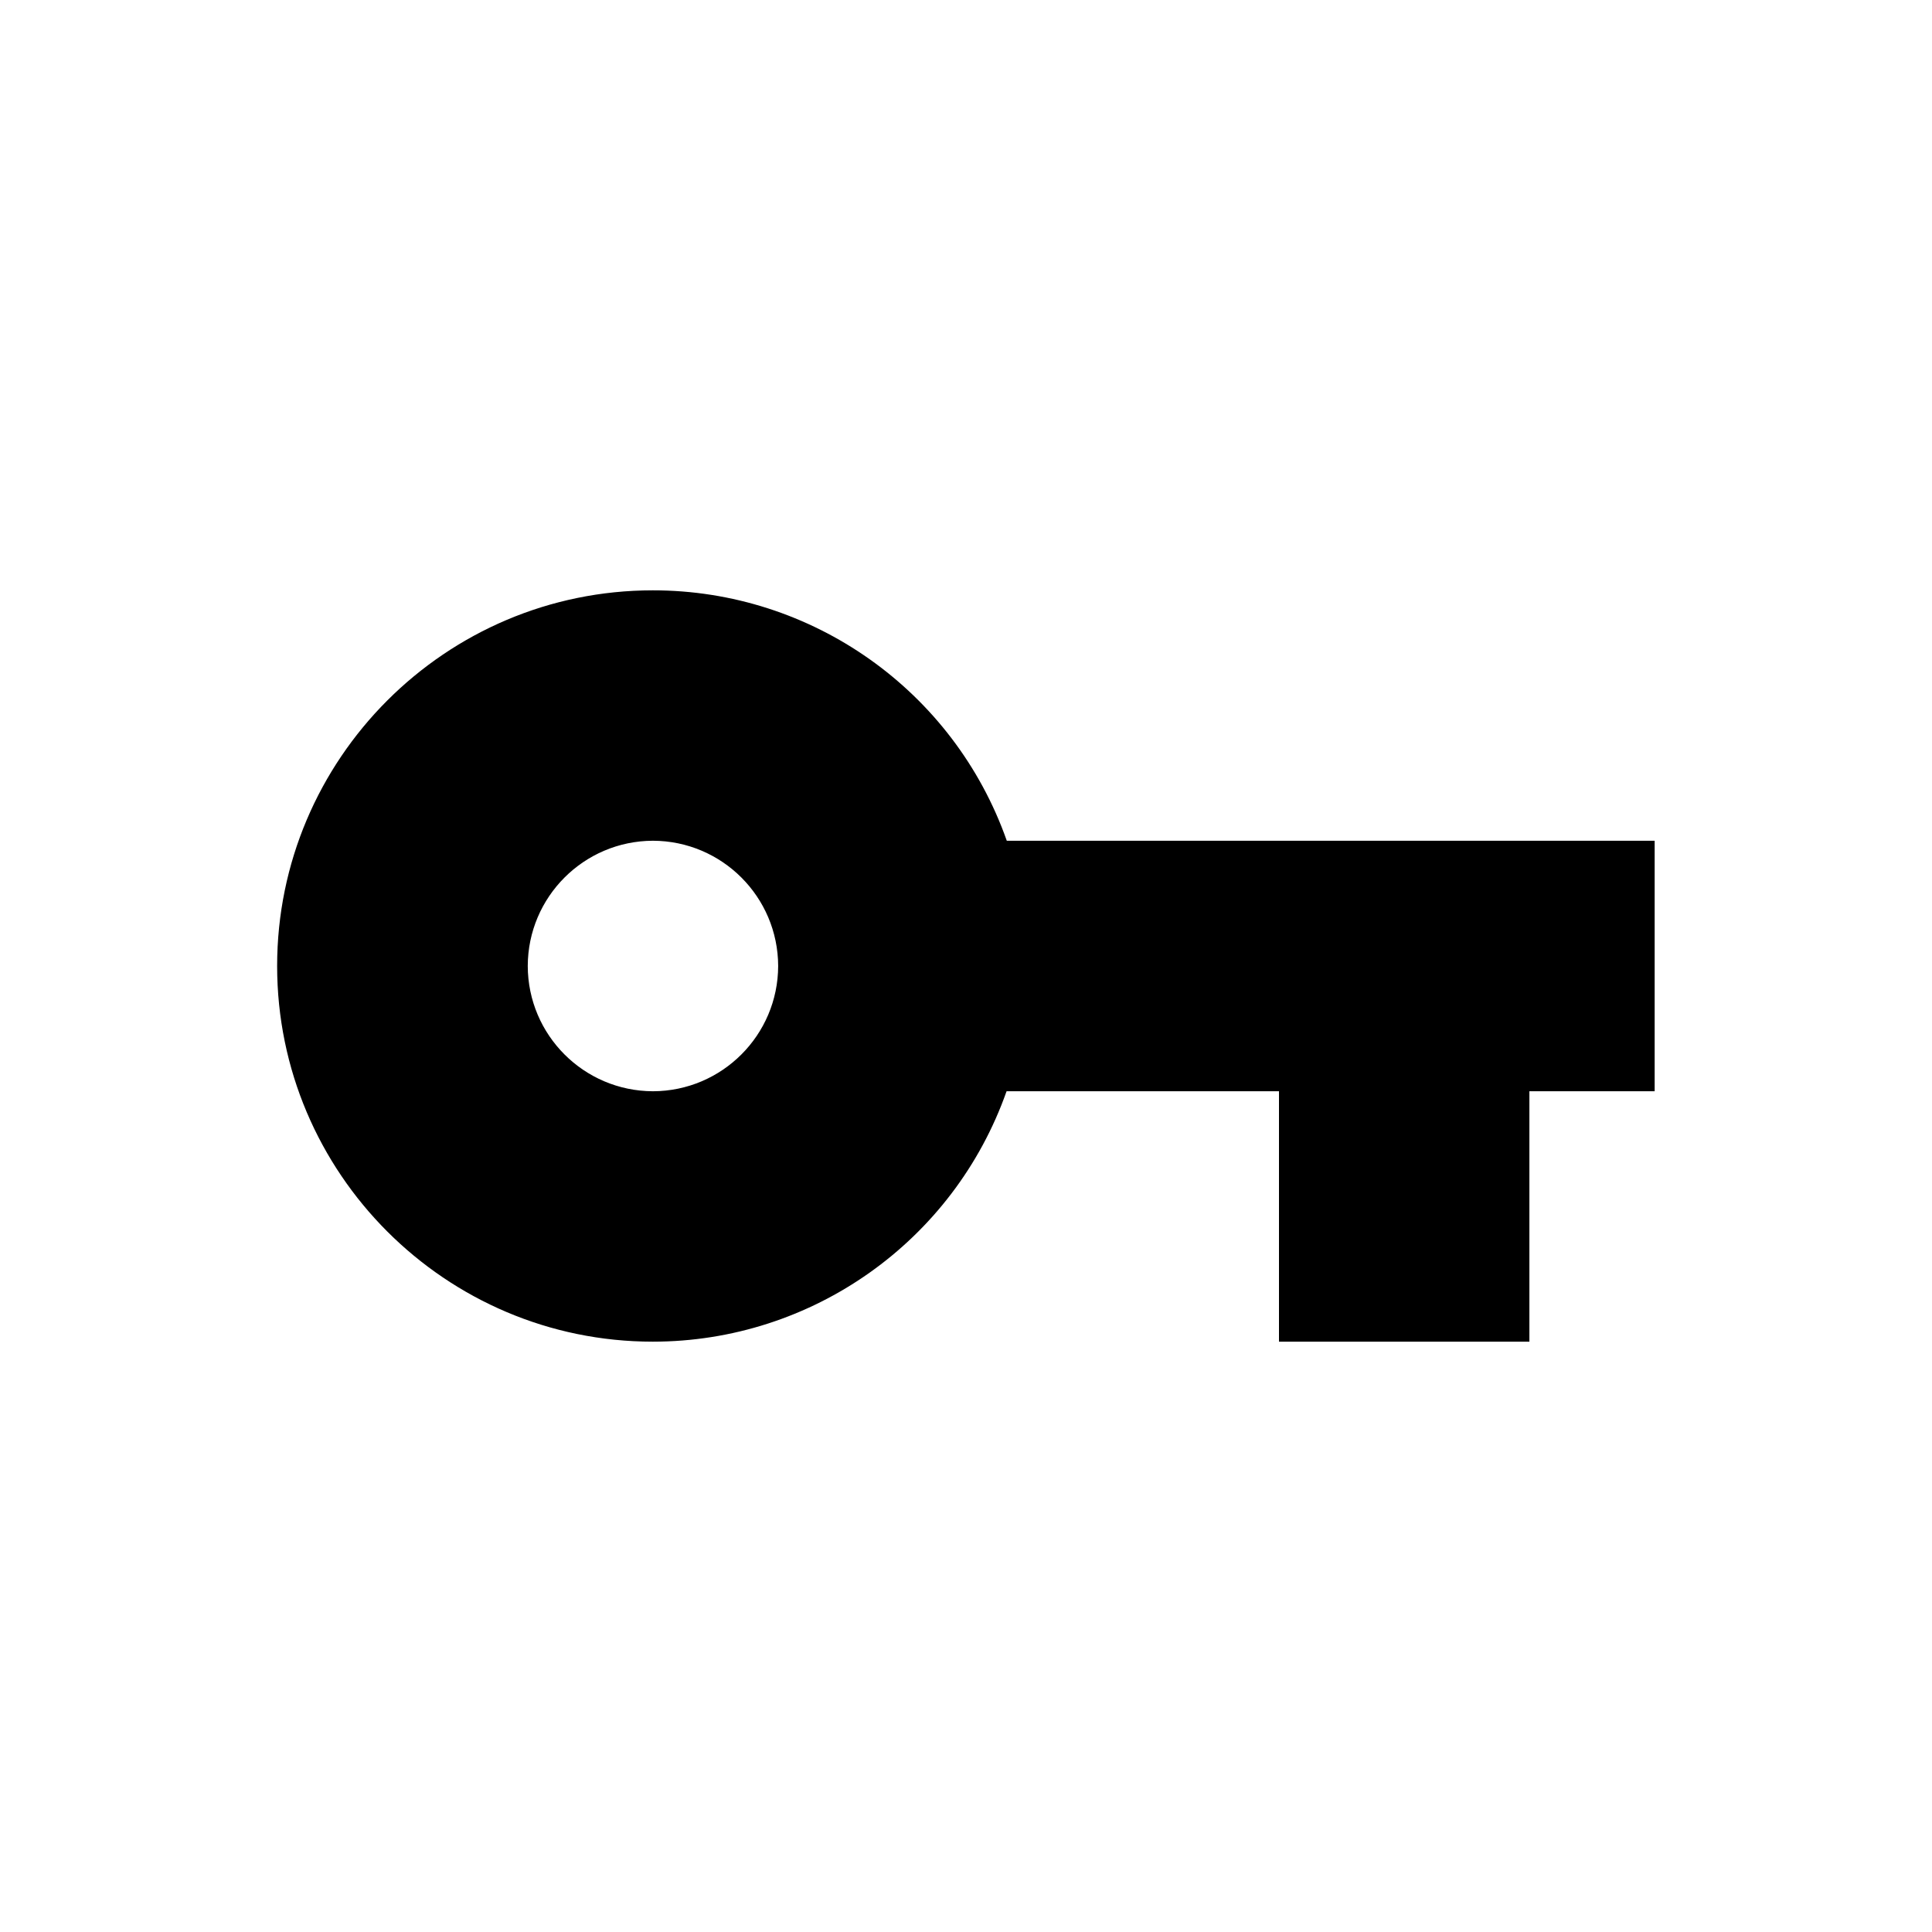
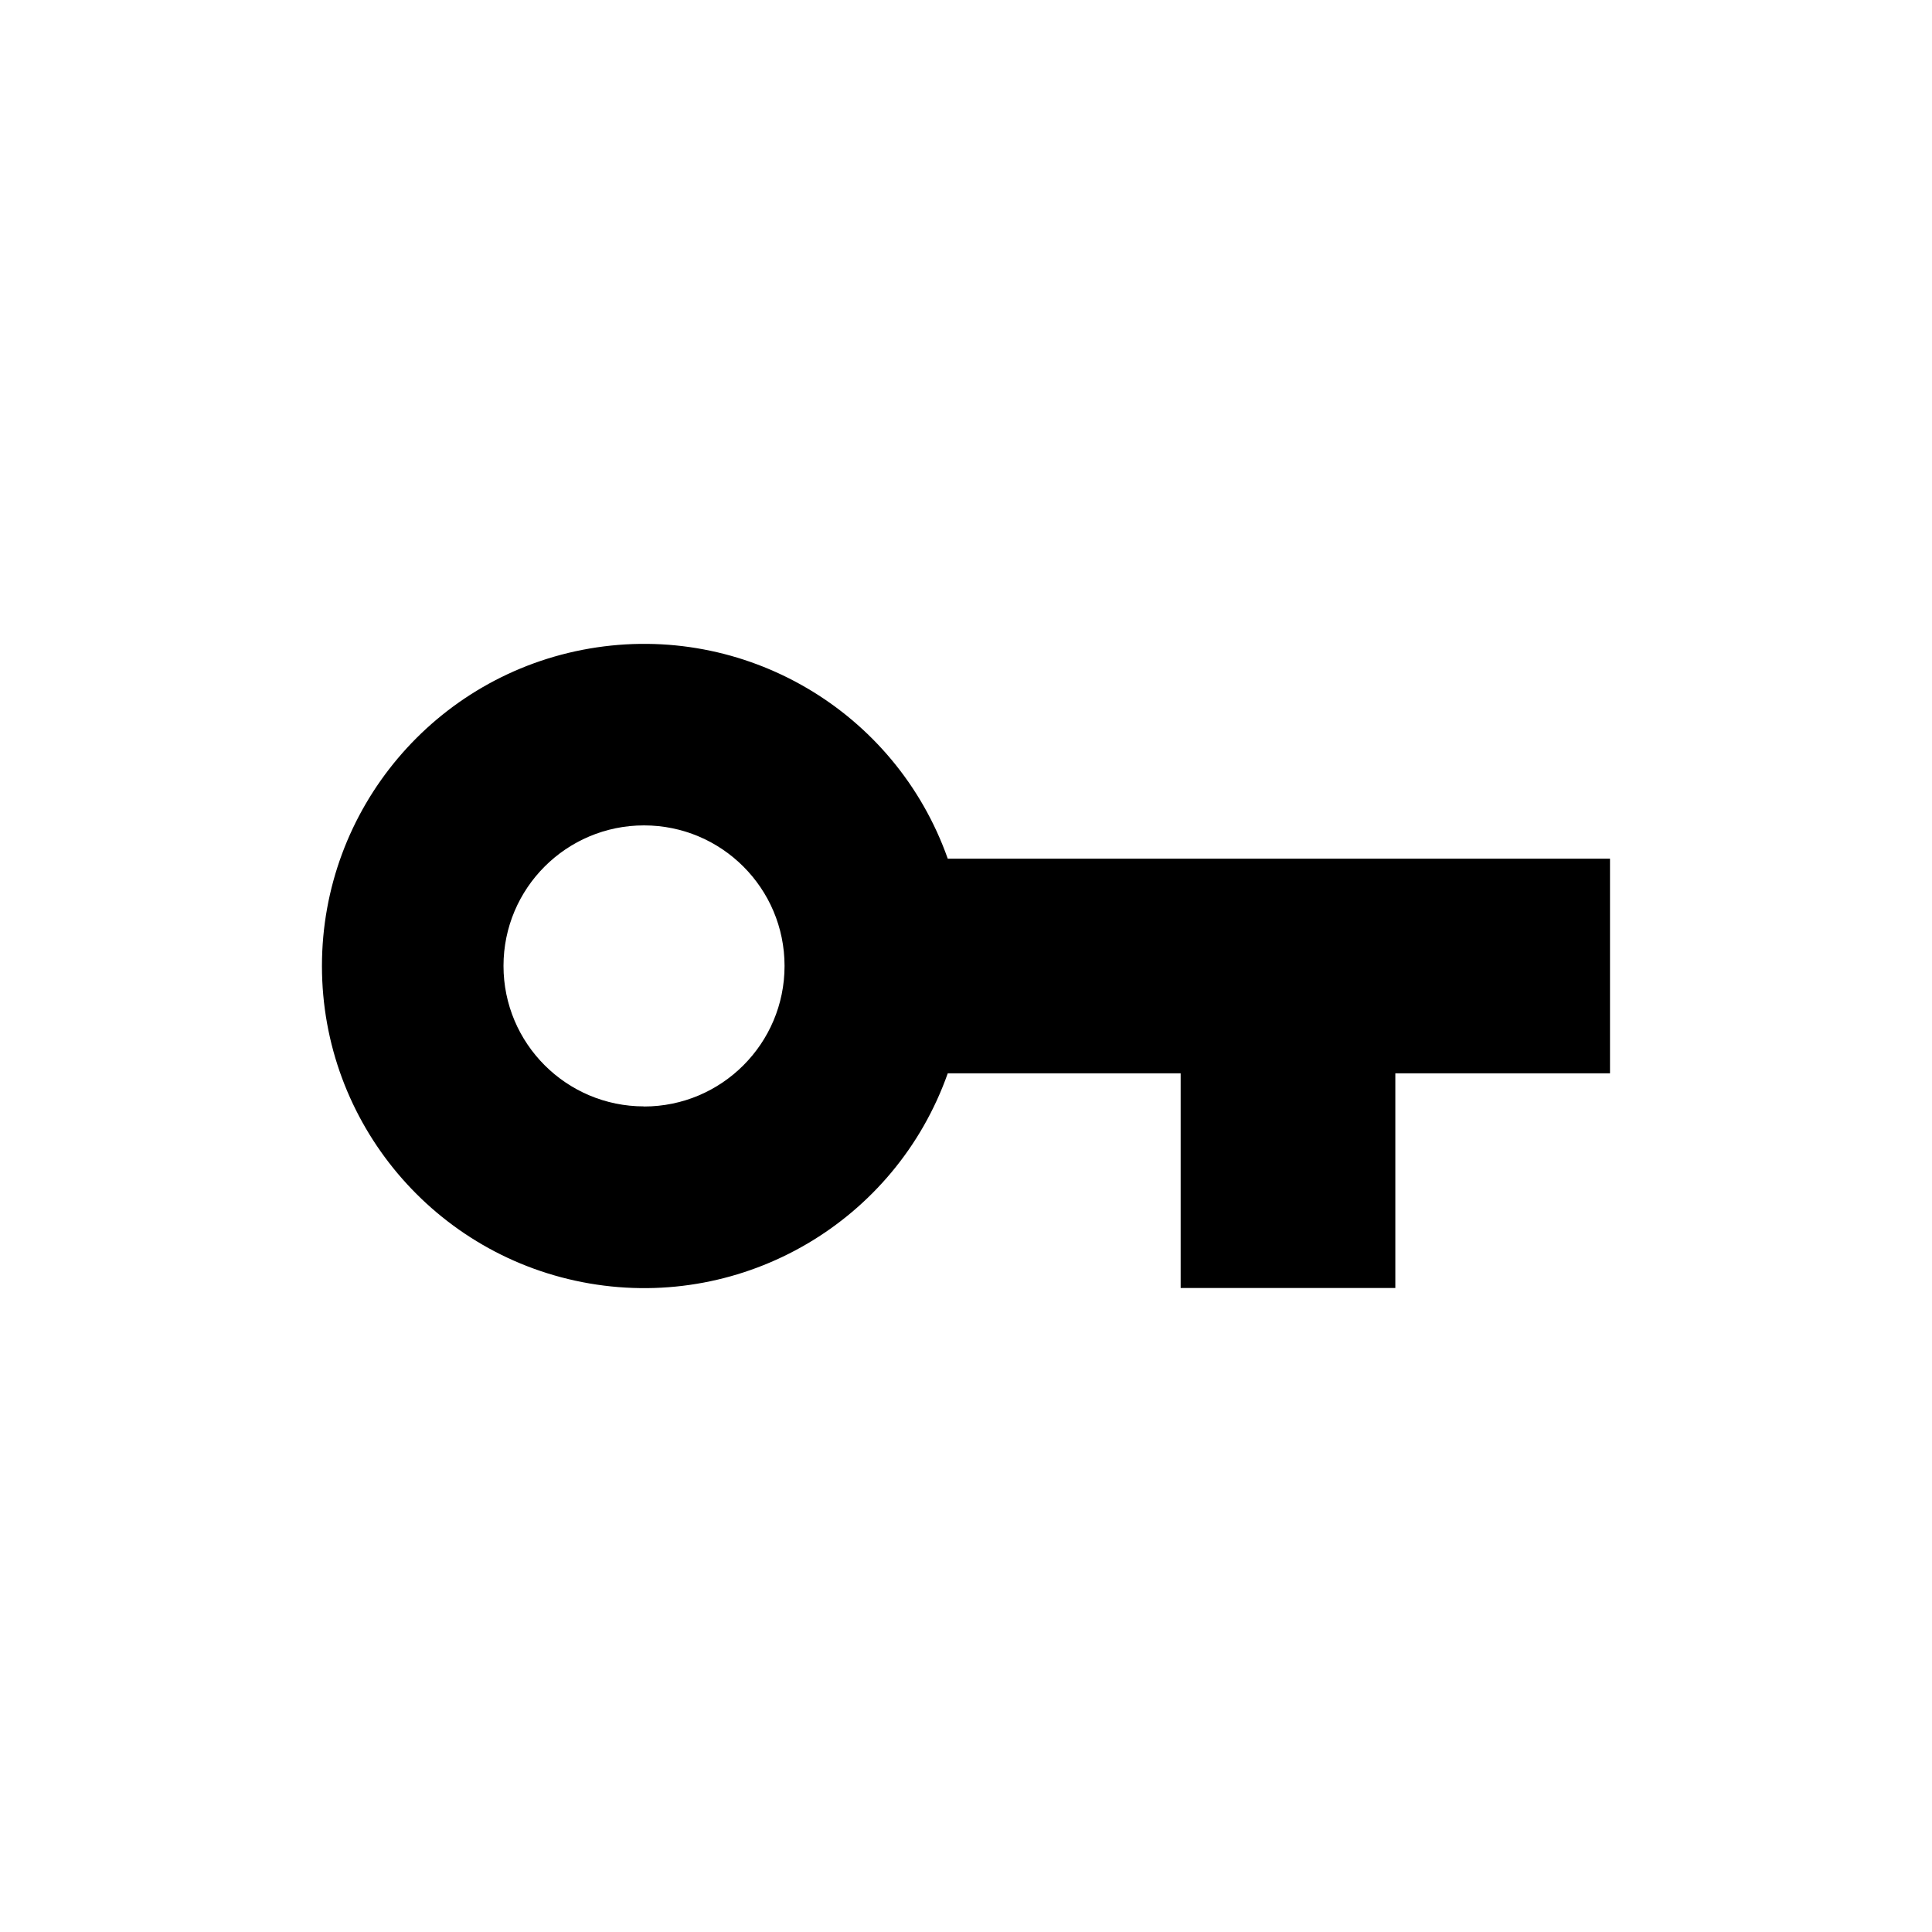
<svg role="icon" class="svg-icon iconKeySmall" width="18" height="18" viewBox="0 0 18 18">
-   <path d="M9.38 7.833A3.495 3.495 0 0 0 6.082 5.5c-1.93 0-3.5 1.57-3.5 3.5s1.57 3.5 3.5 3.5a3.495 3.495 0 0 0 3.296-2.333h2.538V12.5h2.333v-2.333h1.167V7.833H9.379zm-3.297 2.334A1.17 1.17 0 0 1 4.917 9a1.17 1.17 0 0 1 1.166-1.167A1.17 1.17 0 0 1 7.25 9a1.17 1.17 0 0 1-1.167 1.167z" />
+   <path d="M8.83 8H15v2h-2v2h-2v-2H8.83a3.001 3.001 0 1 1 0-2zM6 10.309A1.309 1.309 0 1 0 6 7.69a1.309 1.309 0 0 0 0 2.618z" />
</svg>
